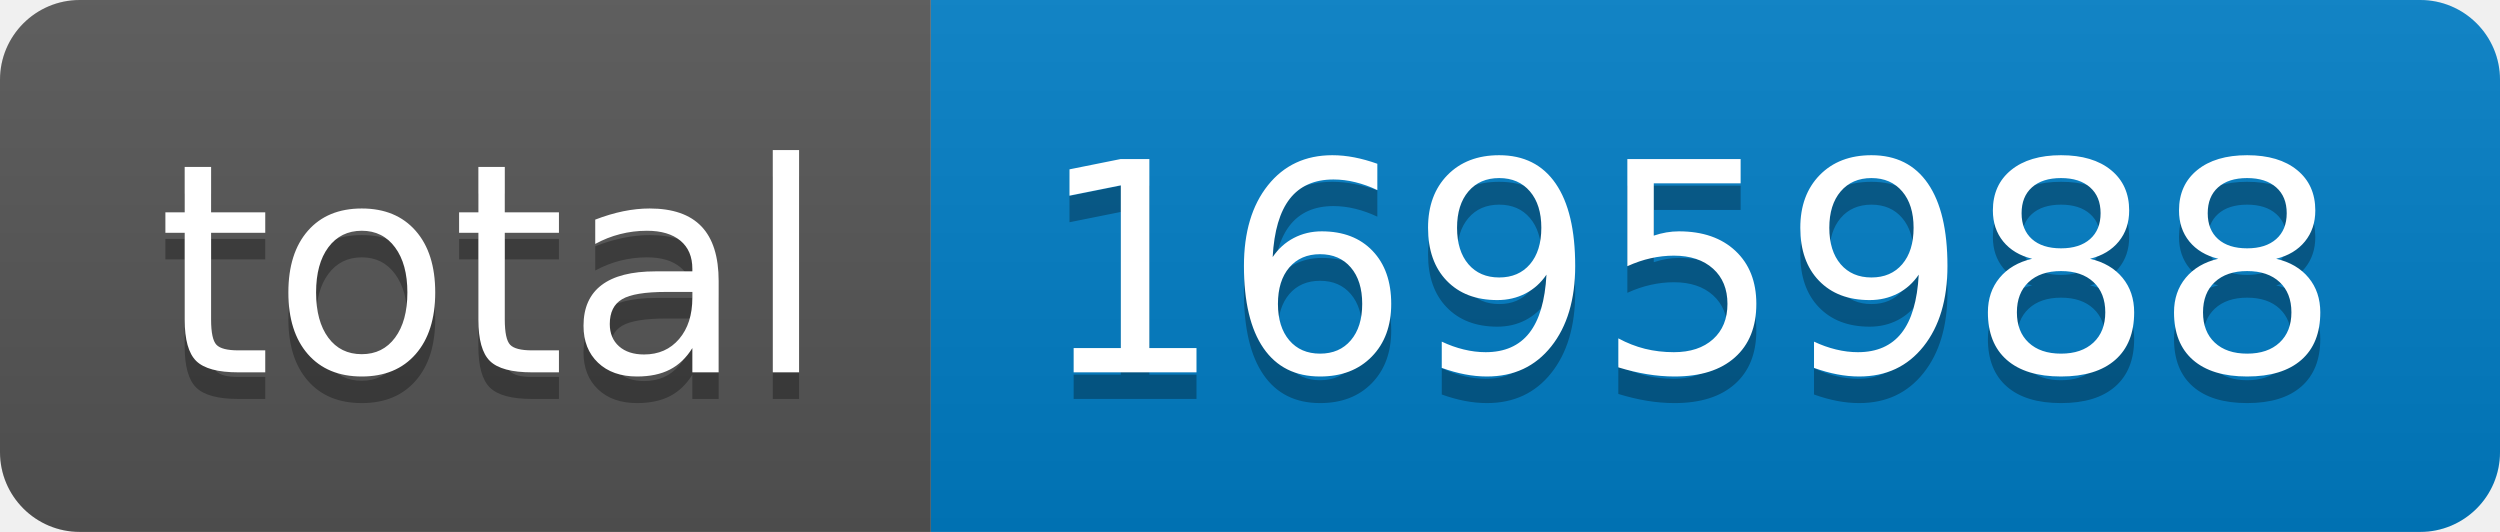
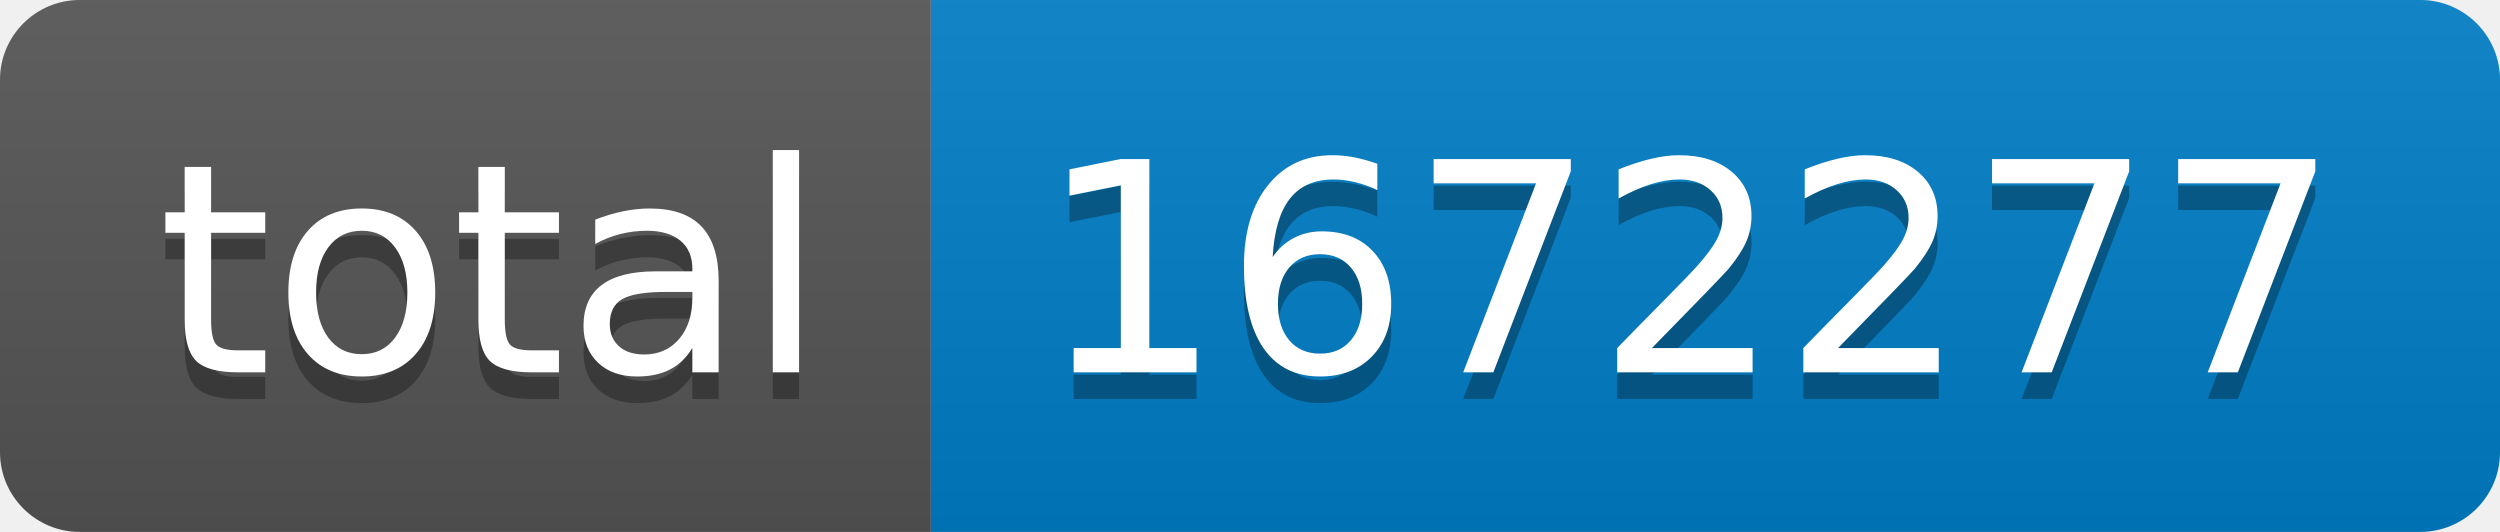
- <svg xmlns="http://www.w3.org/2000/svg" width="94" height="20" role="img" aria-label="total: 1695988">
+ <svg xmlns="http://www.w3.org/2000/svg" width="94" height="20" role="img" aria-label="total: 1672277">
  <linearGradient id="s" x2="0" y2="100%">
    <stop offset="0" stop-color="#bbb" stop-opacity=".1" />
    <stop offset="1" stop-opacity=".1" />
  </linearGradient>
  <clipPath id="r">
    <rect width="94" height="20" rx="3" fill="#fff" />
  </clipPath>
  <g clip-path="url(#r)">
    <rect width="35" height="20" fill="#555" />
    <rect x="35" width="59" height="20" fill="#007ec6" />
    <rect width="94" height="20" fill="url(#s)" />
  </g>
  <g fill="#fff" text-anchor="middle" font-family="Verdana,Geneva,DejaVu Sans,sans-serif" text-rendering="geometricPrecision" font-size="110">
    <text aria-hidden="true" x="185" y="150" fill="#010101" fill-opacity=".3" transform="scale(.1)" textLength="250">total</text>
    <text x="185" y="140" transform="scale(.1)" fill="#fff" textLength="250">total</text>
-     <text aria-hidden="true" x="635" y="150" fill="#010101" fill-opacity=".3" transform="scale(.1)" textLength="490">1695988</text>
-     <text x="635" y="140" transform="scale(.1)" fill="#fff" textLength="490">1695988</text>
+     <text aria-hidden="true" x="635" y="150" fill="#010101" fill-opacity=".3" transform="scale(.1)" textLength="490">1672277</text>
+     <text x="635" y="140" transform="scale(.1)" fill="#fff" textLength="490">1672277</text>
  </g>
</svg>
